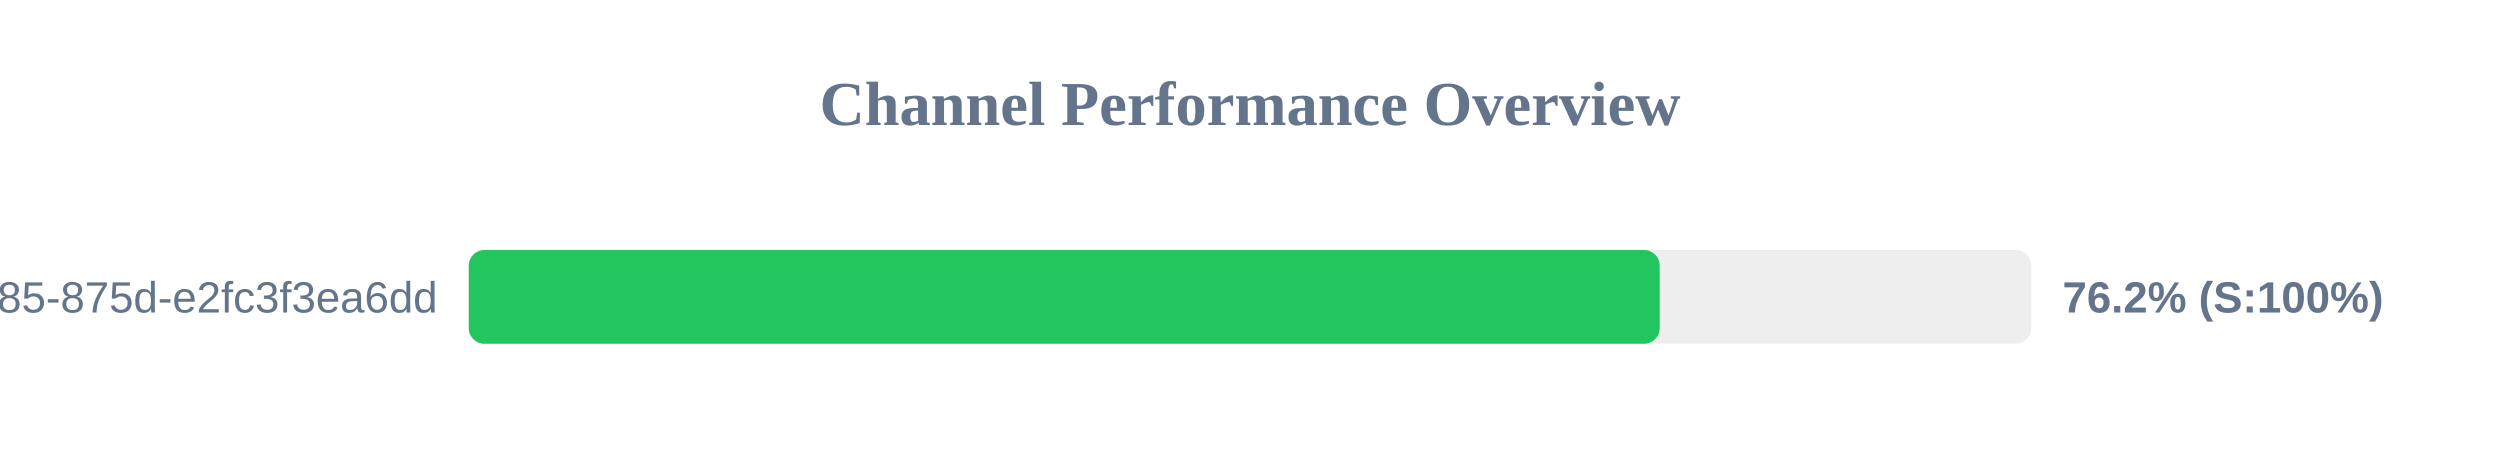
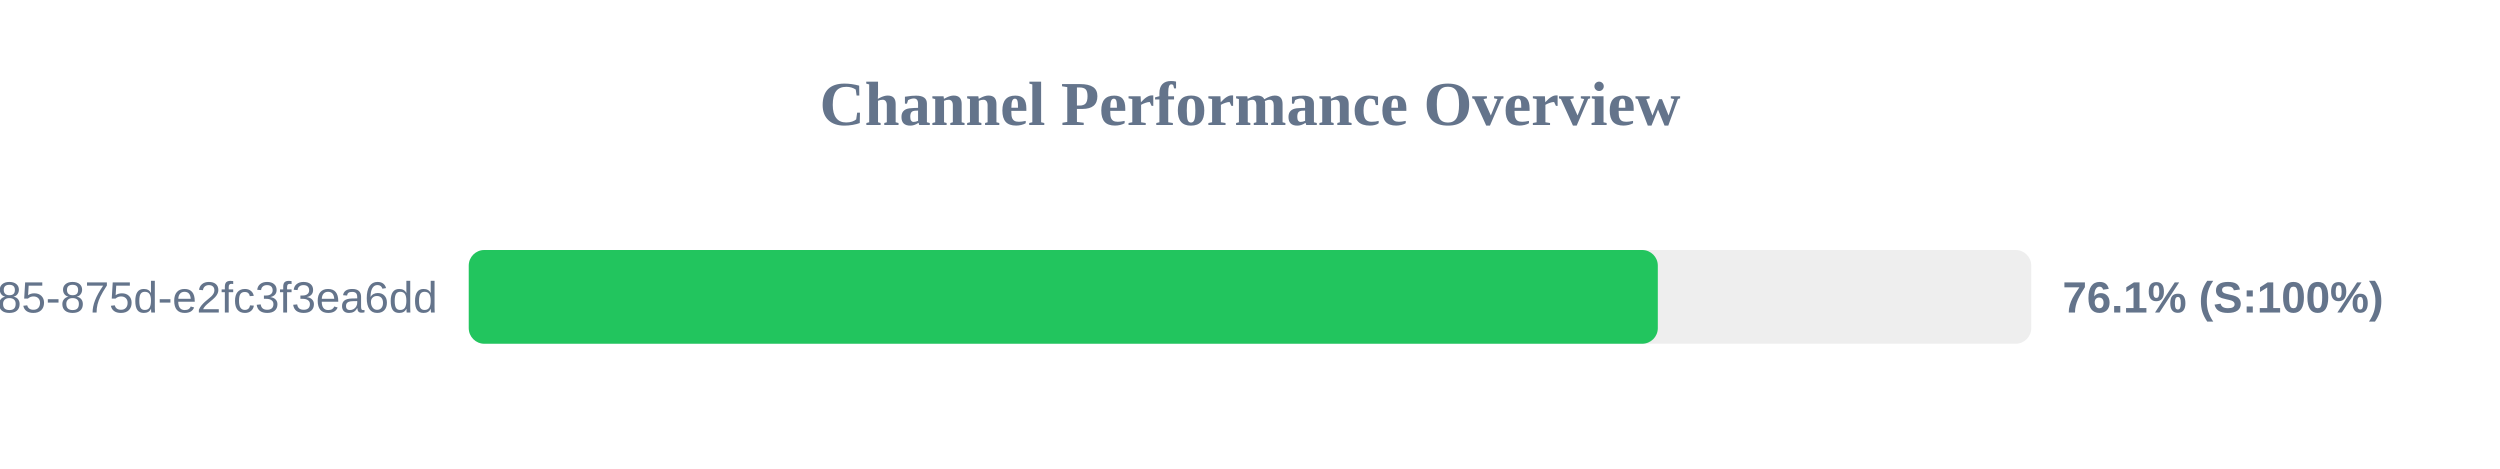
<svg xmlns="http://www.w3.org/2000/svg" width="800" height="150" version="1.1">
  <style>
        .row { font: 14px Arial; fill: #64748b; }
        .score { font: bold 14px Arial; fill: #64748b; }
    </style>
  <text x="400" y="40" text-anchor="middle" font-size="20px" font-weight="bold" fill="#64748b">Channel Performance Overview</text>
  <rect x="150" y="80" width="500" height="30" fill="#eee" rx="5" />
-   <rect x="150" y="80" width="381.1" height="30" fill="#22c55e" rx="5" />
+   <rect x="150" y="80" width="380.5" height="30" fill="#22c55e" rx="5" />
  <text x="140" y="100" text-anchor="end" class="row">?uuid=1045aedf-053c-4585-875d-e2fc3f3ea6dd</text>
-   <text x="660" y="100" text-anchor="start" class="score">76.2% (S:100%)</text>
+   <text x="660" y="100" text-anchor="start" class="score">76.1% (S:100%)</text>
</svg>
